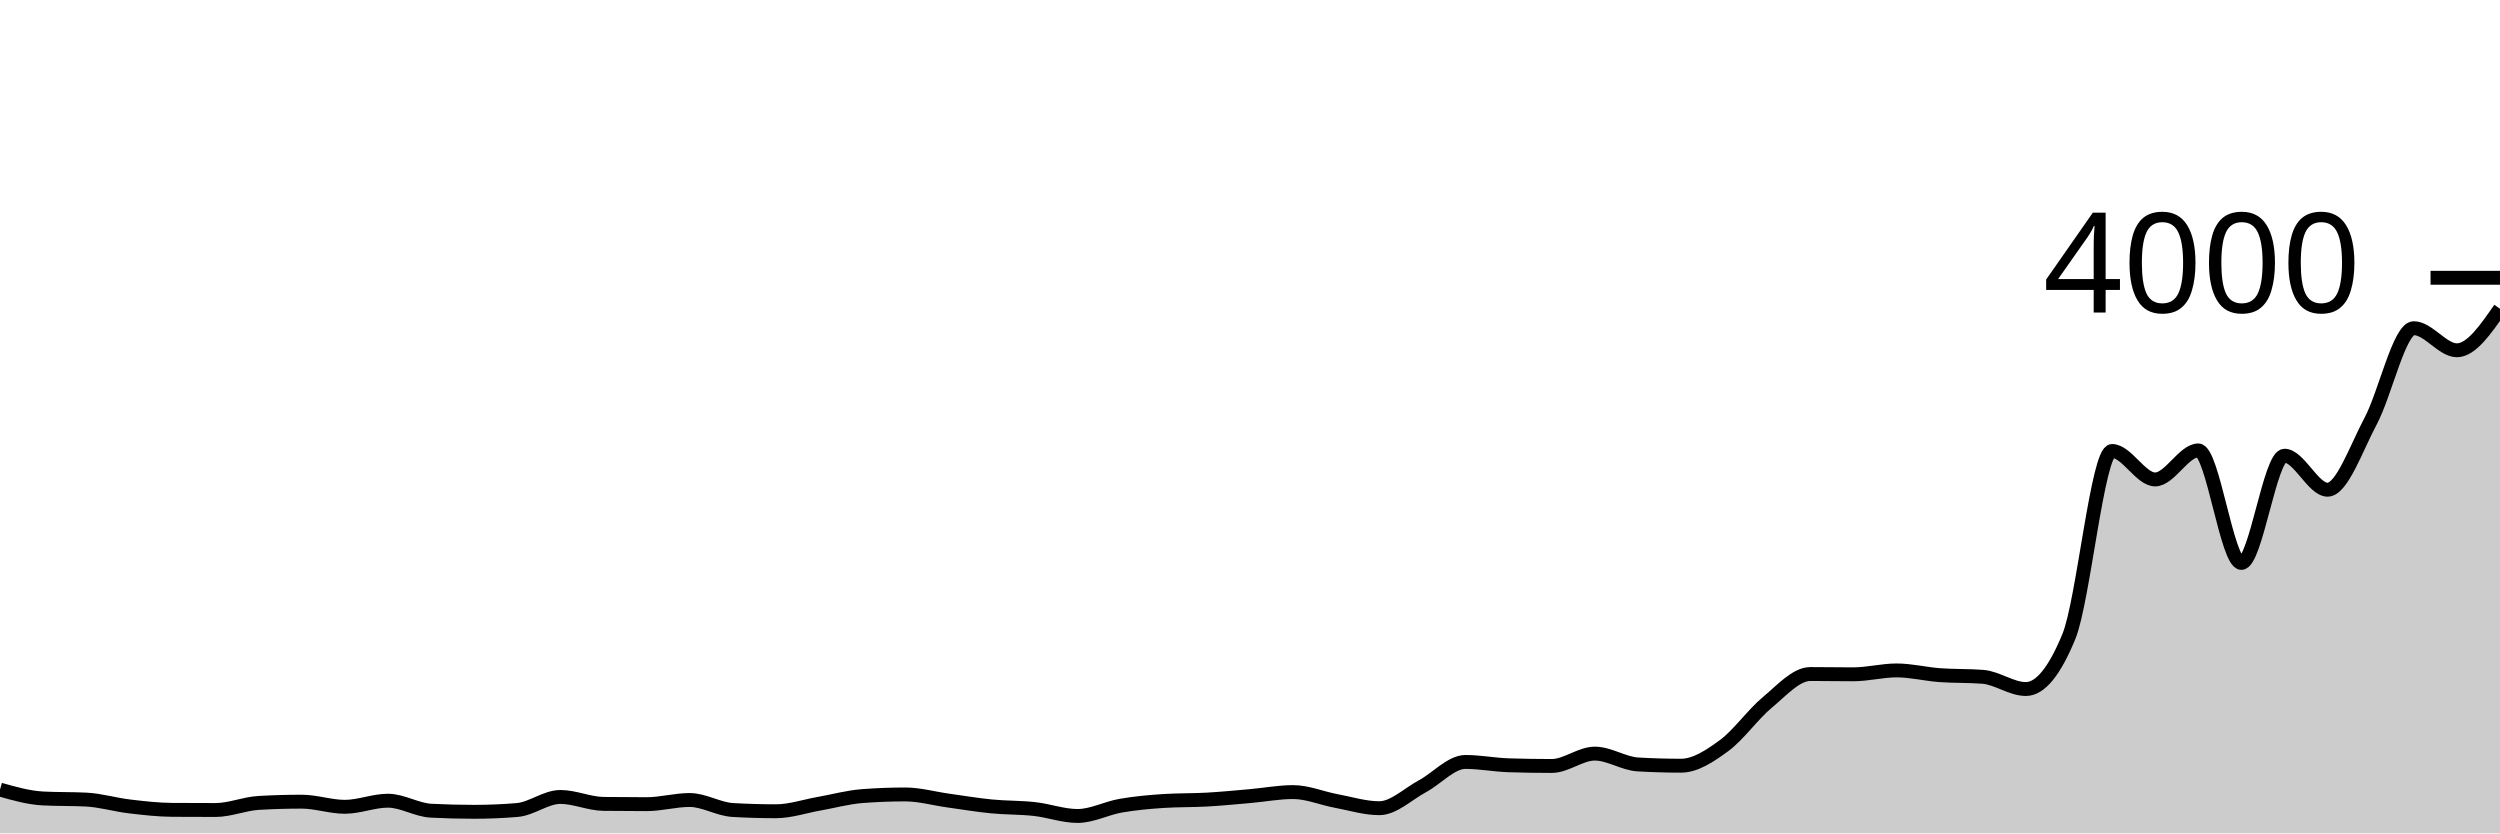
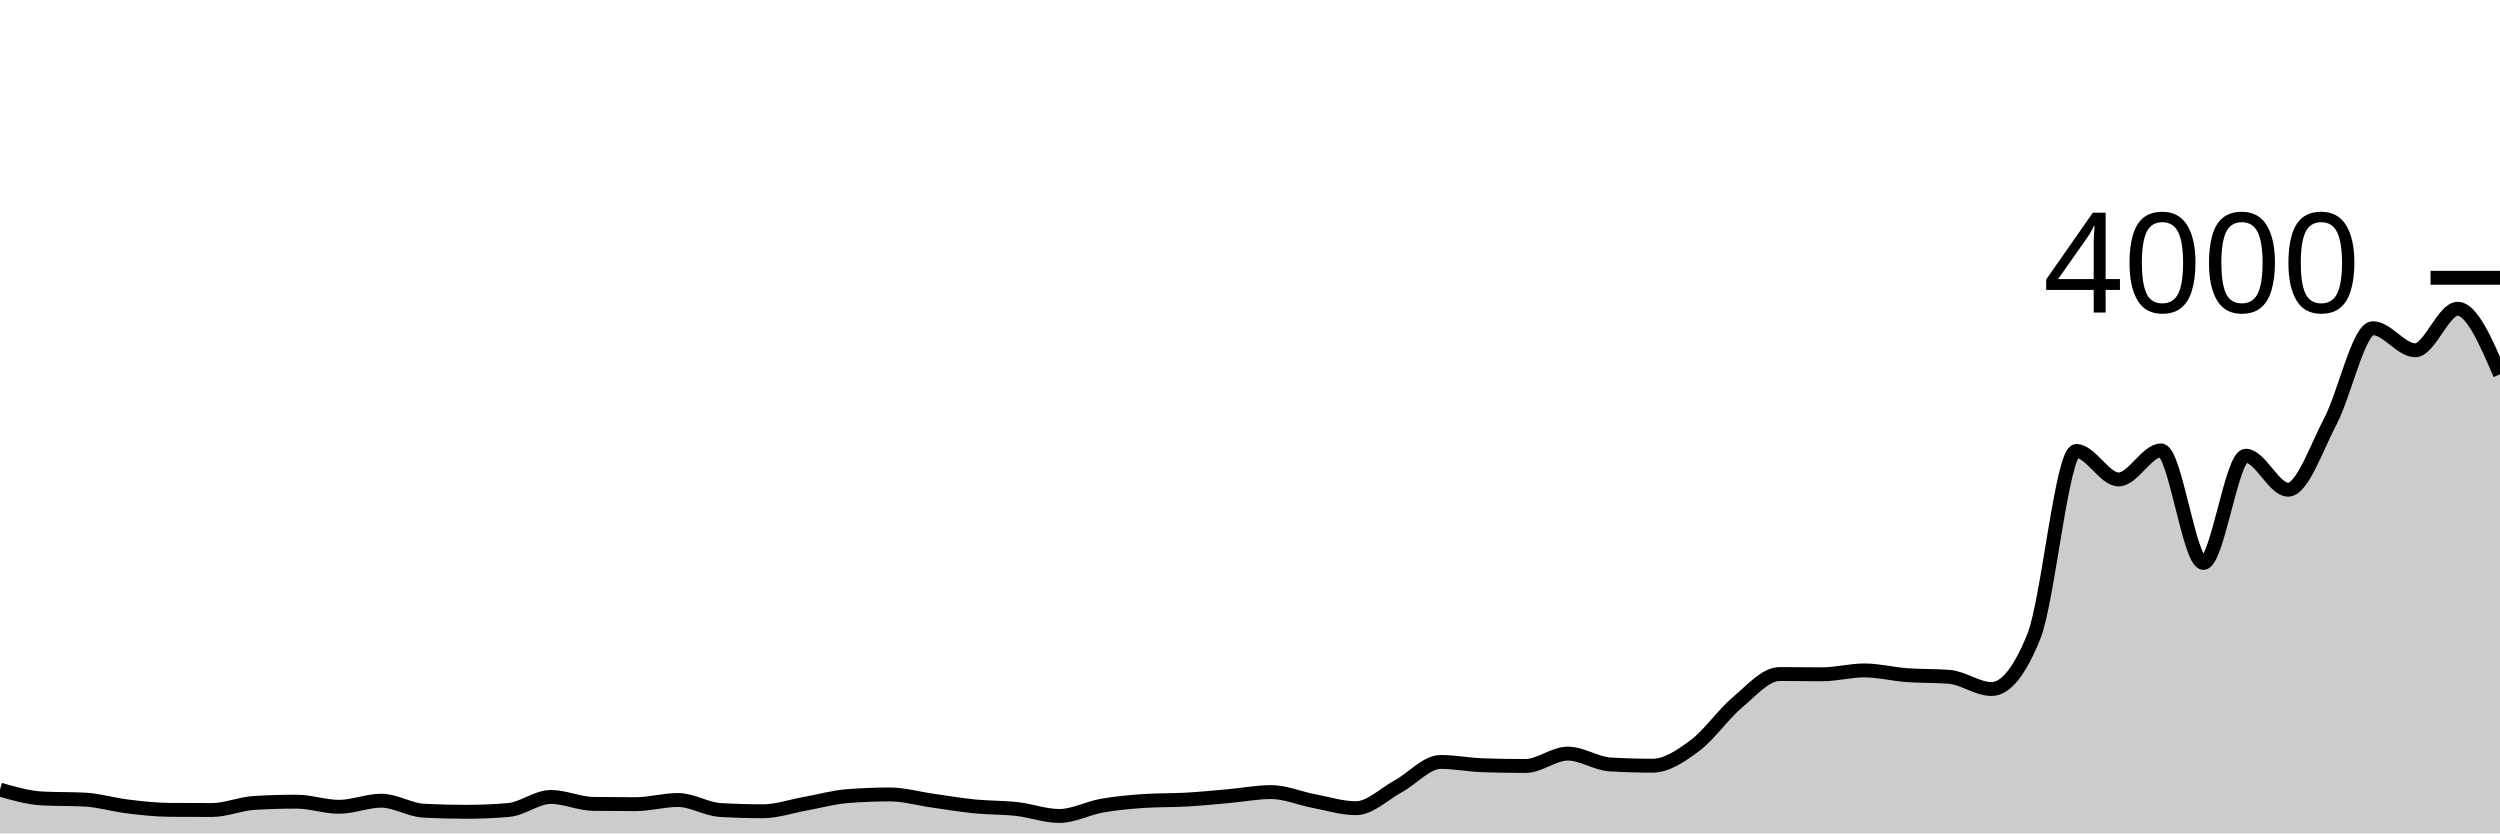
<svg xmlns="http://www.w3.org/2000/svg" viewBox="0 0 180 60">
  <g transform="translate(0,20)">
-     <path class="area" fill="rgba(0, 0, 0, 0.2)" d="M0,36.85C1.034,37.143,2.069,37.437,3.103,37.49C4.138,37.543,5.172,37.517,6.207,37.57C7.241,37.623,8.276,37.937,9.31,38.06C10.345,38.183,11.379,38.303,12.414,38.31C13.448,38.317,14.483,38.32,15.517,38.32C16.552,38.32,17.586,37.87,18.621,37.81C19.655,37.75,20.69,37.72,21.724,37.72C22.759,37.72,23.793,38.09,24.828,38.09C25.862,38.09,26.897,37.65,27.931,37.65C28.966,37.65,30,38.317,31.034,38.37C32.069,38.423,33.103,38.45,34.138,38.45C35.172,38.45,36.207,38.407,37.241,38.32C38.276,38.233,39.31,37.38,40.345,37.38C41.379,37.38,42.414,37.867,43.448,37.88C44.483,37.893,45.517,37.9,46.552,37.9C47.586,37.9,48.621,37.6,49.655,37.6C50.69,37.6,51.724,38.26,52.759,38.32C53.793,38.38,54.828,38.41,55.862,38.41C56.897,38.41,57.931,38.052,58.966,37.87C60,37.688,61.034,37.4,62.069,37.32C63.103,37.24,64.138,37.2,65.172,37.2C66.207,37.2,67.241,37.497,68.276,37.64C69.31,37.783,70.345,37.958,71.379,38.06C72.414,38.162,73.448,38.135,74.483,38.25C75.517,38.365,76.552,38.75,77.586,38.75C78.621,38.75,79.655,38.19,80.69,38.01C81.724,37.83,82.759,37.737,83.793,37.67C84.828,37.603,85.862,37.628,86.897,37.57C87.931,37.512,88.966,37.41,90,37.32C91.034,37.23,92.069,37.03,93.103,37.03C94.138,37.03,95.172,37.477,96.207,37.67C97.241,37.863,98.276,38.19,99.31,38.19C100.345,38.19,101.379,37.165,102.414,36.61C103.448,36.055,104.483,34.86,105.517,34.86C106.552,34.86,107.586,35.067,108.621,35.1C109.655,35.133,110.69,35.15,111.724,35.15C112.759,35.15,113.793,34.26,114.828,34.26C115.862,34.26,116.897,34.98,117.931,35.04C118.966,35.1,120,35.13,121.034,35.13C122.069,35.13,123.103,34.438,124.138,33.68C125.172,32.922,126.207,31.438,127.241,30.58C128.276,29.722,129.31,28.53,130.345,28.53C131.379,28.53,132.414,28.55,133.448,28.55C134.483,28.55,135.517,28.27,136.552,28.27C137.586,28.27,138.621,28.533,139.655,28.61C140.69,28.687,141.724,28.65,142.759,28.73C143.793,28.81,144.828,29.61,145.862,29.61C146.897,29.61,147.931,28.343,148.966,25.81C150,23.277,151.034,12.47,152.069,12.47C153.103,12.47,154.138,14.52,155.172,14.52C156.207,14.52,157.241,12.43,158.276,12.43C159.31,12.43,160.345,20.53,161.379,20.53C162.414,20.53,163.448,12.81,164.483,12.81C165.517,12.81,166.552,15.26,167.586,15.26C168.621,15.26,169.655,12.248,170.69,10.31C171.724,8.372,172.759,3.63,173.793,3.63C174.828,3.63,175.862,5.22,176.897,5.22C177.931,5.22,178.966,3.725,180,2.23L180,40C178.966,40,177.931,40,176.897,40C175.862,40,174.828,40,173.793,40C172.759,40,171.724,40,170.69,40C169.655,40,168.621,40,167.586,40C166.552,40,165.517,40,164.483,40C163.448,40,162.414,40,161.379,40C160.345,40,159.31,40,158.276,40C157.241,40,156.207,40,155.172,40C154.138,40,153.103,40,152.069,40C151.034,40,150,40,148.966,40C147.931,40,146.897,40,145.862,40C144.828,40,143.793,40,142.759,40C141.724,40,140.69,40,139.655,40C138.621,40,137.586,40,136.552,40C135.517,40,134.483,40,133.448,40C132.414,40,131.379,40,130.345,40C129.31,40,128.276,40,127.241,40C126.207,40,125.172,40,124.138,40C123.103,40,122.069,40,121.034,40C120,40,118.966,40,117.931,40C116.897,40,115.862,40,114.828,40C113.793,40,112.759,40,111.724,40C110.69,40,109.655,40,108.621,40C107.586,40,106.552,40,105.517,40C104.483,40,103.448,40,102.414,40C101.379,40,100.345,40,99.31,40C98.276,40,97.241,40,96.207,40C95.172,40,94.138,40,93.103,40C92.069,40,91.034,40,90,40C88.966,40,87.931,40,86.897,40C85.862,40,84.828,40,83.793,40C82.759,40,81.724,40,80.69,40C79.655,40,78.621,40,77.586,40C76.552,40,75.517,40,74.483,40C73.448,40,72.414,40,71.379,40C70.345,40,69.31,40,68.276,40C67.241,40,66.207,40,65.172,40C64.138,40,63.103,40,62.069,40C61.034,40,60,40,58.966,40C57.931,40,56.897,40,55.862,40C54.828,40,53.793,40,52.759,40C51.724,40,50.69,40,49.655,40C48.621,40,47.586,40,46.552,40C45.517,40,44.483,40,43.448,40C42.414,40,41.379,40,40.345,40C39.31,40,38.276,40,37.241,40C36.207,40,35.172,40,34.138,40C33.103,40,32.069,40,31.034,40C30,40,28.966,40,27.931,40C26.897,40,25.862,40,24.828,40C23.793,40,22.759,40,21.724,40C20.69,40,19.655,40,18.621,40C17.586,40,16.552,40,15.517,40C14.483,40,13.448,40,12.414,40C11.379,40,10.345,40,9.31,40C8.276,40,7.241,40,6.207,40C5.172,40,4.138,40,3.103,40C2.069,40,1.034,40,0,40Z" />
-     <path class="line" stroke="black" fill="none" d="M0,36.85C1.034,37.143,2.069,37.437,3.103,37.49C4.138,37.543,5.172,37.517,6.207,37.57C7.241,37.623,8.276,37.937,9.31,38.06C10.345,38.183,11.379,38.303,12.414,38.31C13.448,38.317,14.483,38.32,15.517,38.32C16.552,38.32,17.586,37.87,18.621,37.81C19.655,37.75,20.69,37.72,21.724,37.72C22.759,37.72,23.793,38.09,24.828,38.09C25.862,38.09,26.897,37.65,27.931,37.65C28.966,37.65,30,38.317,31.034,38.37C32.069,38.423,33.103,38.45,34.138,38.45C35.172,38.45,36.207,38.407,37.241,38.32C38.276,38.233,39.31,37.38,40.345,37.38C41.379,37.38,42.414,37.867,43.448,37.88C44.483,37.893,45.517,37.9,46.552,37.9C47.586,37.9,48.621,37.6,49.655,37.6C50.69,37.6,51.724,38.26,52.759,38.32C53.793,38.38,54.828,38.41,55.862,38.41C56.897,38.41,57.931,38.052,58.966,37.87C60,37.688,61.034,37.4,62.069,37.32C63.103,37.24,64.138,37.2,65.172,37.2C66.207,37.2,67.241,37.497,68.276,37.64C69.31,37.783,70.345,37.958,71.379,38.06C72.414,38.162,73.448,38.135,74.483,38.25C75.517,38.365,76.552,38.75,77.586,38.75C78.621,38.75,79.655,38.19,80.69,38.01C81.724,37.83,82.759,37.737,83.793,37.67C84.828,37.603,85.862,37.628,86.897,37.57C87.931,37.512,88.966,37.41,90,37.32C91.034,37.23,92.069,37.03,93.103,37.03C94.138,37.03,95.172,37.477,96.207,37.67C97.241,37.863,98.276,38.19,99.31,38.19C100.345,38.19,101.379,37.165,102.414,36.61C103.448,36.055,104.483,34.86,105.517,34.86C106.552,34.86,107.586,35.067,108.621,35.1C109.655,35.133,110.69,35.15,111.724,35.15C112.759,35.15,113.793,34.26,114.828,34.26C115.862,34.26,116.897,34.98,117.931,35.04C118.966,35.1,120,35.13,121.034,35.13C122.069,35.13,123.103,34.438,124.138,33.68C125.172,32.922,126.207,31.438,127.241,30.58C128.276,29.722,129.31,28.53,130.345,28.53C131.379,28.53,132.414,28.55,133.448,28.55C134.483,28.55,135.517,28.27,136.552,28.27C137.586,28.27,138.621,28.533,139.655,28.61C140.69,28.687,141.724,28.65,142.759,28.73C143.793,28.81,144.828,29.61,145.862,29.61C146.897,29.61,147.931,28.343,148.966,25.81C150,23.277,151.034,12.47,152.069,12.47C153.103,12.47,154.138,14.52,155.172,14.52C156.207,14.52,157.241,12.43,158.276,12.43C159.31,12.43,160.345,20.53,161.379,20.53C162.414,20.53,163.448,12.81,164.483,12.81C165.517,12.81,166.552,15.26,167.586,15.26C168.621,15.26,169.655,12.248,170.69,10.31C171.724,8.372,172.759,3.63,173.793,3.63C174.828,3.63,175.862,5.22,176.897,5.22C177.931,5.22,178.966,3.725,180,2.23" />
+     <path class="area" fill="rgba(0, 0, 0, 0.2)" d="M0,36.85C1.017,37.143,2.034,37.437,3.051,37.49C4.068,37.543,5.085,37.517,6.102,37.57C7.119,37.623,8.136,37.937,9.153,38.06C10.169,38.183,11.186,38.303,12.203,38.31C13.22,38.317,14.237,38.32,15.254,38.32C16.271,38.32,17.288,37.87,18.305,37.81C19.322,37.75,20.339,37.72,21.356,37.72C22.373,37.72,23.39,38.09,24.407,38.09C25.424,38.09,26.441,37.65,27.458,37.65C28.475,37.65,29.492,38.317,30.508,38.37C31.525,38.423,32.542,38.45,33.559,38.45C34.576,38.45,35.593,38.407,36.61,38.32C37.627,38.233,38.644,37.38,39.661,37.38C40.678,37.38,41.695,37.867,42.712,37.88C43.729,37.893,44.746,37.9,45.763,37.9C46.78,37.9,47.797,37.6,48.814,37.6C49.831,37.6,50.847,38.26,51.864,38.32C52.881,38.38,53.898,38.41,54.915,38.41C55.932,38.41,56.949,38.052,57.966,37.87C58.983,37.688,60,37.4,61.017,37.32C62.034,37.24,63.051,37.2,64.068,37.2C65.085,37.2,66.102,37.497,67.119,37.64C68.136,37.783,69.153,37.958,70.169,38.06C71.186,38.162,72.203,38.135,73.22,38.25C74.237,38.365,75.254,38.75,76.271,38.75C77.288,38.75,78.305,38.19,79.322,38.01C80.339,37.83,81.356,37.737,82.373,37.67C83.39,37.603,84.407,37.628,85.424,37.57C86.441,37.512,87.458,37.41,88.475,37.32C89.492,37.23,90.508,37.03,91.525,37.03C92.542,37.03,93.559,37.477,94.576,37.67C95.593,37.863,96.61,38.19,97.627,38.19C98.644,38.19,99.661,37.165,100.678,36.61C101.695,36.055,102.712,34.86,103.729,34.86C104.746,34.86,105.763,35.067,106.78,35.1C107.797,35.133,108.814,35.15,109.831,35.15C110.847,35.15,111.864,34.26,112.881,34.26C113.898,34.26,114.915,34.98,115.932,35.04C116.949,35.1,117.966,35.13,118.983,35.13C120,35.13,121.017,34.438,122.034,33.68C123.051,32.922,124.068,31.438,125.085,30.58C126.102,29.722,127.119,28.53,128.136,28.53C129.153,28.53,130.169,28.55,131.186,28.55C132.203,28.55,133.22,28.27,134.237,28.27C135.254,28.27,136.271,28.533,137.288,28.61C138.305,28.687,139.322,28.65,140.339,28.73C141.356,28.81,142.373,29.61,143.39,29.61C144.407,29.61,145.424,28.343,146.441,25.81C147.458,23.277,148.475,12.47,149.492,12.47C150.508,12.47,151.525,14.52,152.542,14.52C153.559,14.52,154.576,12.43,155.593,12.43C156.61,12.43,157.627,20.53,158.644,20.53C159.661,20.53,160.678,12.81,161.695,12.81C162.712,12.81,163.729,15.26,164.746,15.26C165.763,15.26,166.78,12.248,167.797,10.31C168.814,8.372,169.831,3.63,170.847,3.63C171.864,3.63,172.881,5.22,173.898,5.22C174.915,5.22,175.932,2.23,176.949,2.23C177.966,2.23,178.983,4.59,180,6.95L180,40C178.983,40,177.966,40,176.949,40C175.932,40,174.915,40,173.898,40C172.881,40,171.864,40,170.847,40C169.831,40,168.814,40,167.797,40C166.78,40,165.763,40,164.746,40C163.729,40,162.712,40,161.695,40C160.678,40,159.661,40,158.644,40C157.627,40,156.61,40,155.593,40C154.576,40,153.559,40,152.542,40C151.525,40,150.508,40,149.492,40C148.475,40,147.458,40,146.441,40C145.424,40,144.407,40,143.39,40C142.373,40,141.356,40,140.339,40C139.322,40,138.305,40,137.288,40C136.271,40,135.254,40,134.237,40C133.22,40,132.203,40,131.186,40C130.169,40,129.153,40,128.136,40C127.119,40,126.102,40,125.085,40C124.068,40,123.051,40,122.034,40C121.017,40,120,40,118.983,40C117.966,40,116.949,40,115.932,40C114.915,40,113.898,40,112.881,40C111.864,40,110.847,40,109.831,40C108.814,40,107.797,40,106.78,40C105.763,40,104.746,40,103.729,40C102.712,40,101.695,40,100.678,40C99.661,40,98.644,40,97.627,40C96.61,40,95.593,40,94.576,40C93.559,40,92.542,40,91.525,40C90.508,40,89.492,40,88.475,40C87.458,40,86.441,40,85.424,40C84.407,40,83.39,40,82.373,40C81.356,40,80.339,40,79.322,40C78.305,40,77.288,40,76.271,40C75.254,40,74.237,40,73.22,40C72.203,40,71.186,40,70.169,40C69.153,40,68.136,40,67.119,40C66.102,40,65.085,40,64.068,40C63.051,40,62.034,40,61.017,40C60,40,58.983,40,57.966,40C56.949,40,55.932,40,54.915,40C53.898,40,52.881,40,51.864,40C50.847,40,49.831,40,48.814,40C47.797,40,46.78,40,45.763,40C44.746,40,43.729,40,42.712,40C41.695,40,40.678,40,39.661,40C38.644,40,37.627,40,36.61,40C35.593,40,34.576,40,33.559,40C32.542,40,31.525,40,30.508,40C29.492,40,28.475,40,27.458,40C26.441,40,25.424,40,24.407,40C23.39,40,22.373,40,21.356,40C20.339,40,19.322,40,18.305,40C17.288,40,16.271,40,15.254,40C14.237,40,13.22,40,12.203,40C11.186,40,10.169,40,9.153,40C8.136,40,7.119,40,6.102,40C5.085,40,4.068,40,3.051,40C2.034,40,1.017,40,0,40Z" />
+     <path class="line" stroke="black" fill="none" d="M0,36.85C1.017,37.143,2.034,37.437,3.051,37.49C4.068,37.543,5.085,37.517,6.102,37.57C7.119,37.623,8.136,37.937,9.153,38.06C10.169,38.183,11.186,38.303,12.203,38.31C13.22,38.317,14.237,38.32,15.254,38.32C16.271,38.32,17.288,37.87,18.305,37.81C19.322,37.75,20.339,37.72,21.356,37.72C22.373,37.72,23.39,38.09,24.407,38.09C25.424,38.09,26.441,37.65,27.458,37.65C28.475,37.65,29.492,38.317,30.508,38.37C31.525,38.423,32.542,38.45,33.559,38.45C34.576,38.45,35.593,38.407,36.61,38.32C37.627,38.233,38.644,37.38,39.661,37.38C40.678,37.38,41.695,37.867,42.712,37.88C43.729,37.893,44.746,37.9,45.763,37.9C46.78,37.9,47.797,37.6,48.814,37.6C49.831,37.6,50.847,38.26,51.864,38.32C52.881,38.38,53.898,38.41,54.915,38.41C55.932,38.41,56.949,38.052,57.966,37.87C58.983,37.688,60,37.4,61.017,37.32C62.034,37.24,63.051,37.2,64.068,37.2C65.085,37.2,66.102,37.497,67.119,37.64C68.136,37.783,69.153,37.958,70.169,38.06C71.186,38.162,72.203,38.135,73.22,38.25C74.237,38.365,75.254,38.75,76.271,38.75C77.288,38.75,78.305,38.19,79.322,38.01C80.339,37.83,81.356,37.737,82.373,37.67C83.39,37.603,84.407,37.628,85.424,37.57C86.441,37.512,87.458,37.41,88.475,37.32C89.492,37.23,90.508,37.03,91.525,37.03C92.542,37.03,93.559,37.477,94.576,37.67C95.593,37.863,96.61,38.19,97.627,38.19C98.644,38.19,99.661,37.165,100.678,36.61C101.695,36.055,102.712,34.86,103.729,34.86C104.746,34.86,105.763,35.067,106.78,35.1C107.797,35.133,108.814,35.15,109.831,35.15C110.847,35.15,111.864,34.26,112.881,34.26C113.898,34.26,114.915,34.98,115.932,35.04C116.949,35.1,117.966,35.13,118.983,35.13C120,35.13,121.017,34.438,122.034,33.68C123.051,32.922,124.068,31.438,125.085,30.58C126.102,29.722,127.119,28.53,128.136,28.53C129.153,28.53,130.169,28.55,131.186,28.55C132.203,28.55,133.22,28.27,134.237,28.27C135.254,28.27,136.271,28.533,137.288,28.61C138.305,28.687,139.322,28.65,140.339,28.73C141.356,28.81,142.373,29.61,143.39,29.61C144.407,29.61,145.424,28.343,146.441,25.81C147.458,23.277,148.475,12.47,149.492,12.47C150.508,12.47,151.525,14.52,152.542,14.52C153.559,14.52,154.576,12.43,155.593,12.43C156.61,12.43,157.627,20.53,158.644,20.53C159.661,20.53,160.678,12.81,161.695,12.81C162.712,12.81,163.729,15.26,164.746,15.26C165.763,15.26,166.78,12.248,167.797,10.31C168.814,8.372,169.831,3.63,170.847,3.63C171.864,3.63,172.881,5.22,173.898,5.22C174.915,5.22,175.932,2.23,176.949,2.23C177.966,2.23,178.983,4.59,180,6.95" />
    <path class="axis-ceiling" stroke-width="1" stroke="black" fill="none" d="M175,0L180,0" />
    <text class="axis-ceiling-label" font-family="sans-serif" text-anchor="end" font-size="10px" x="170" y="2.5">4000</text>
  </g>
</svg>
